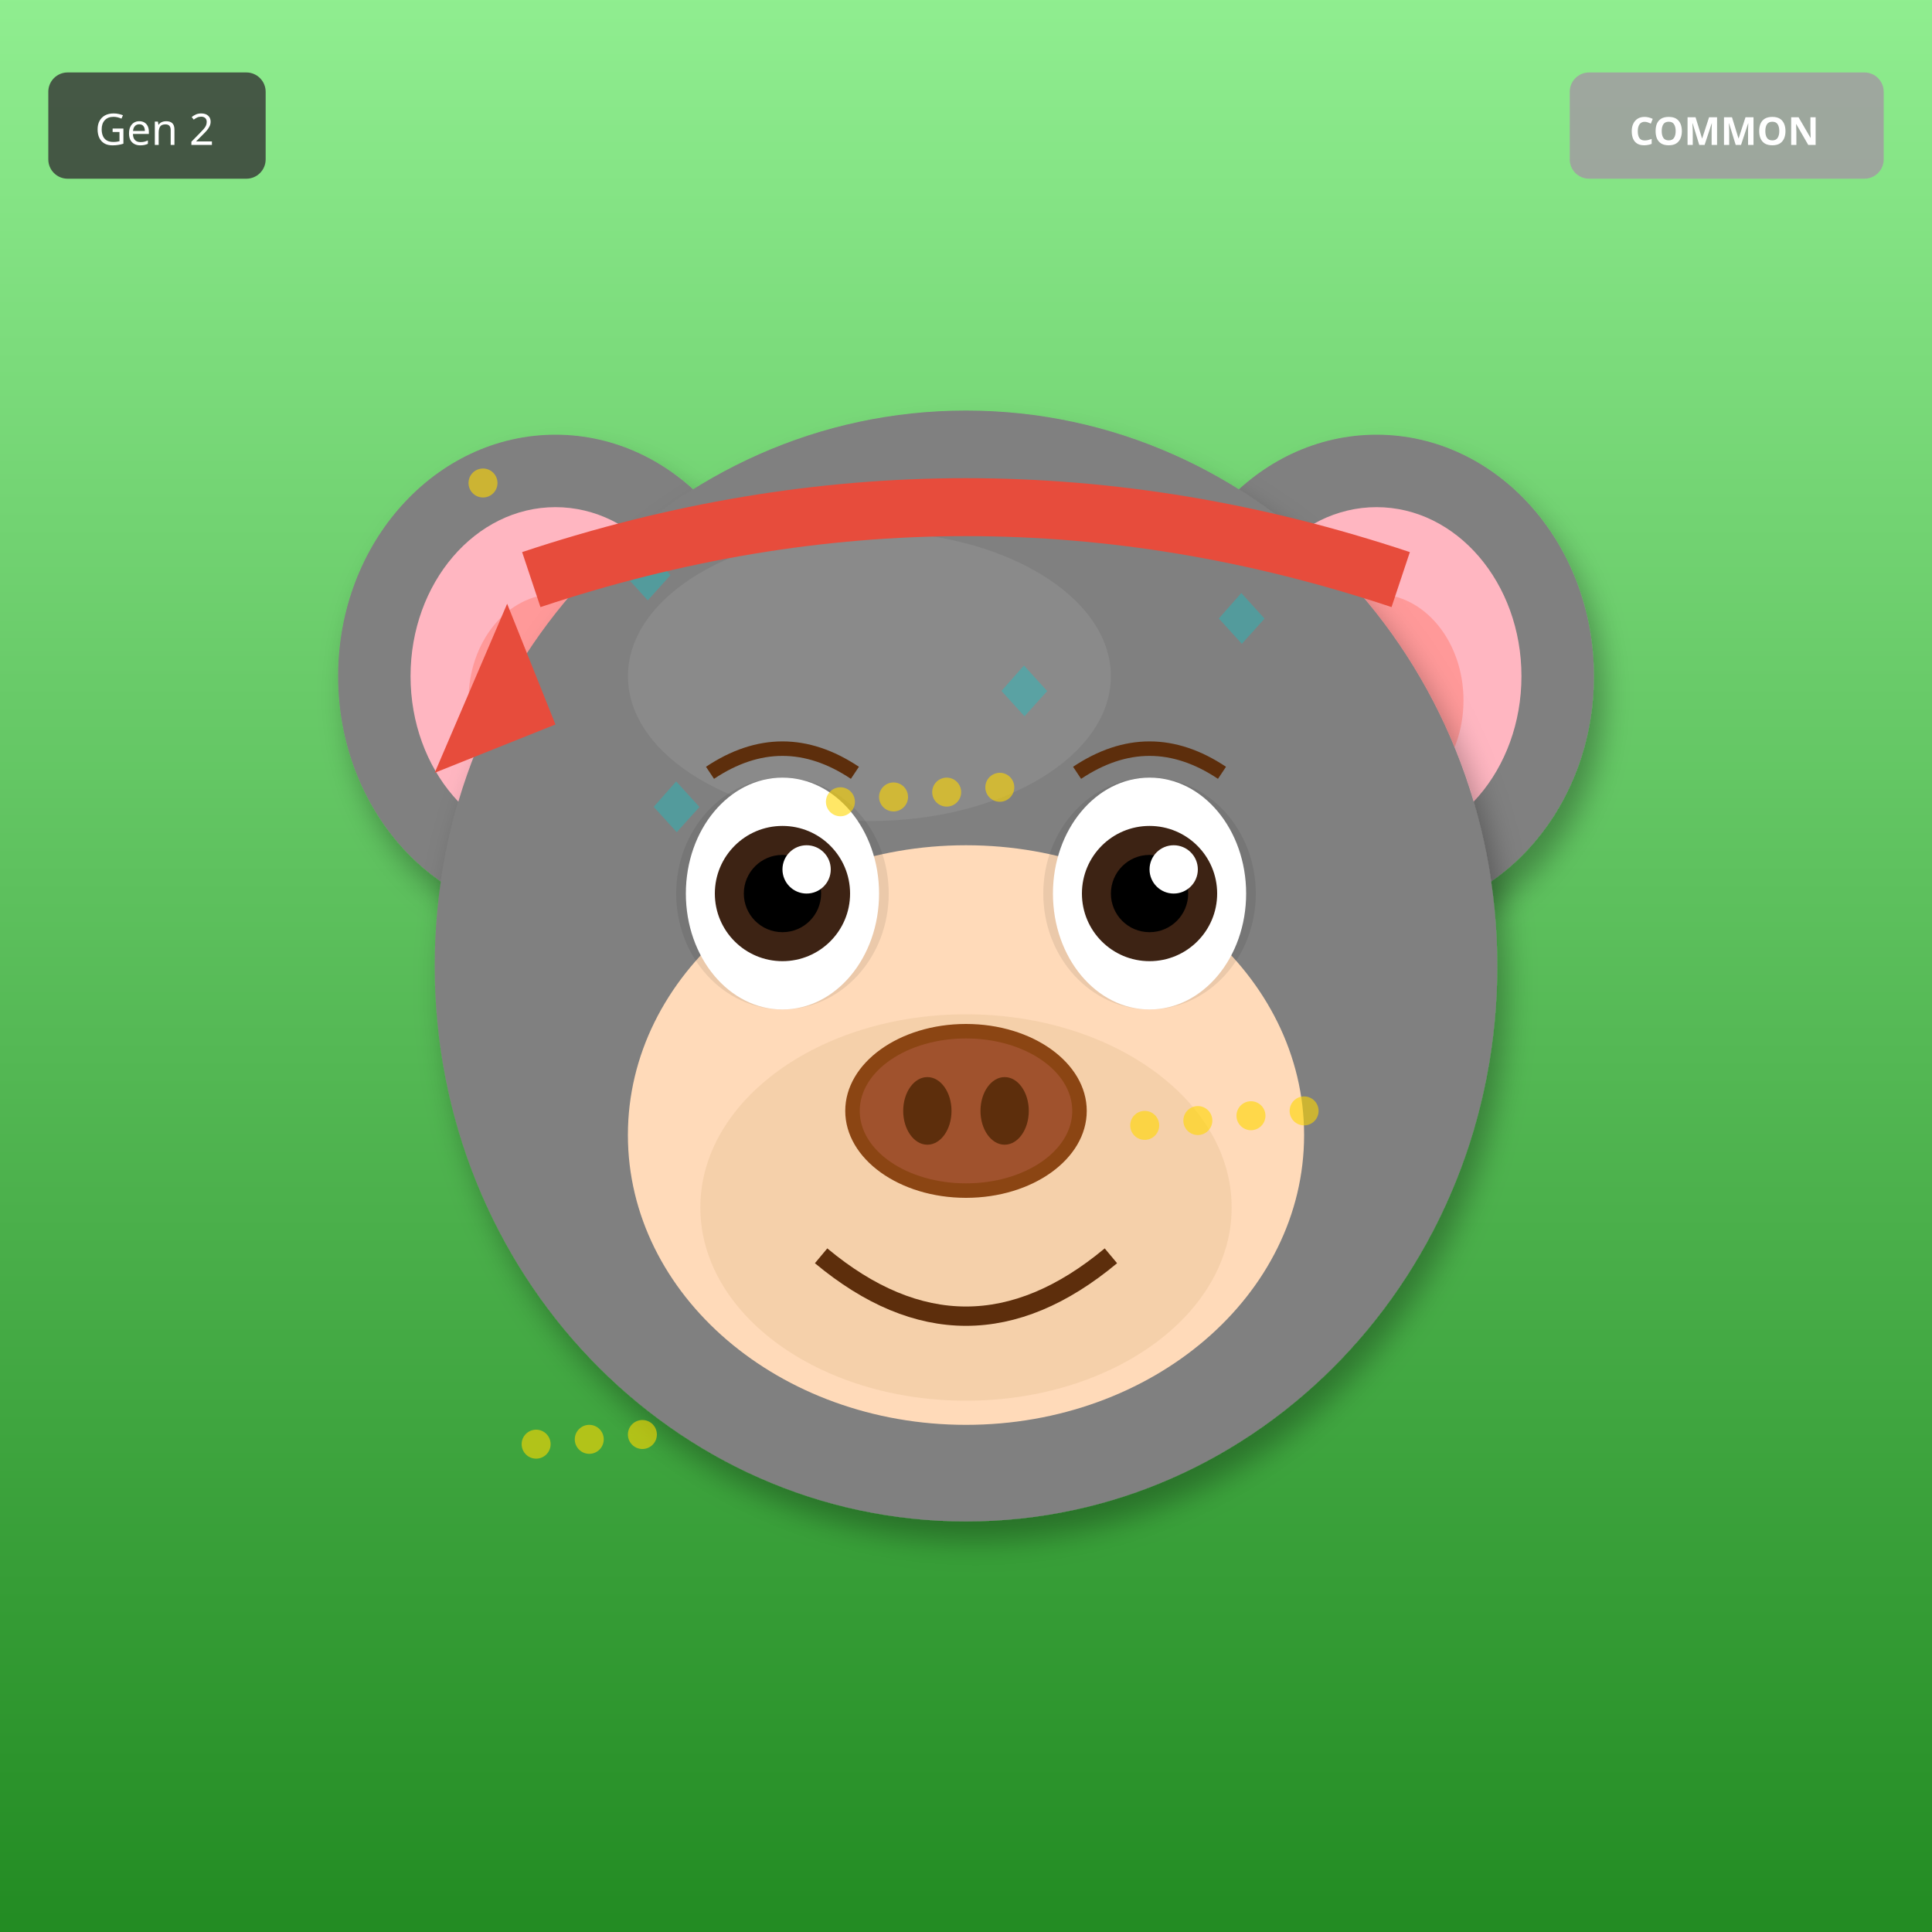
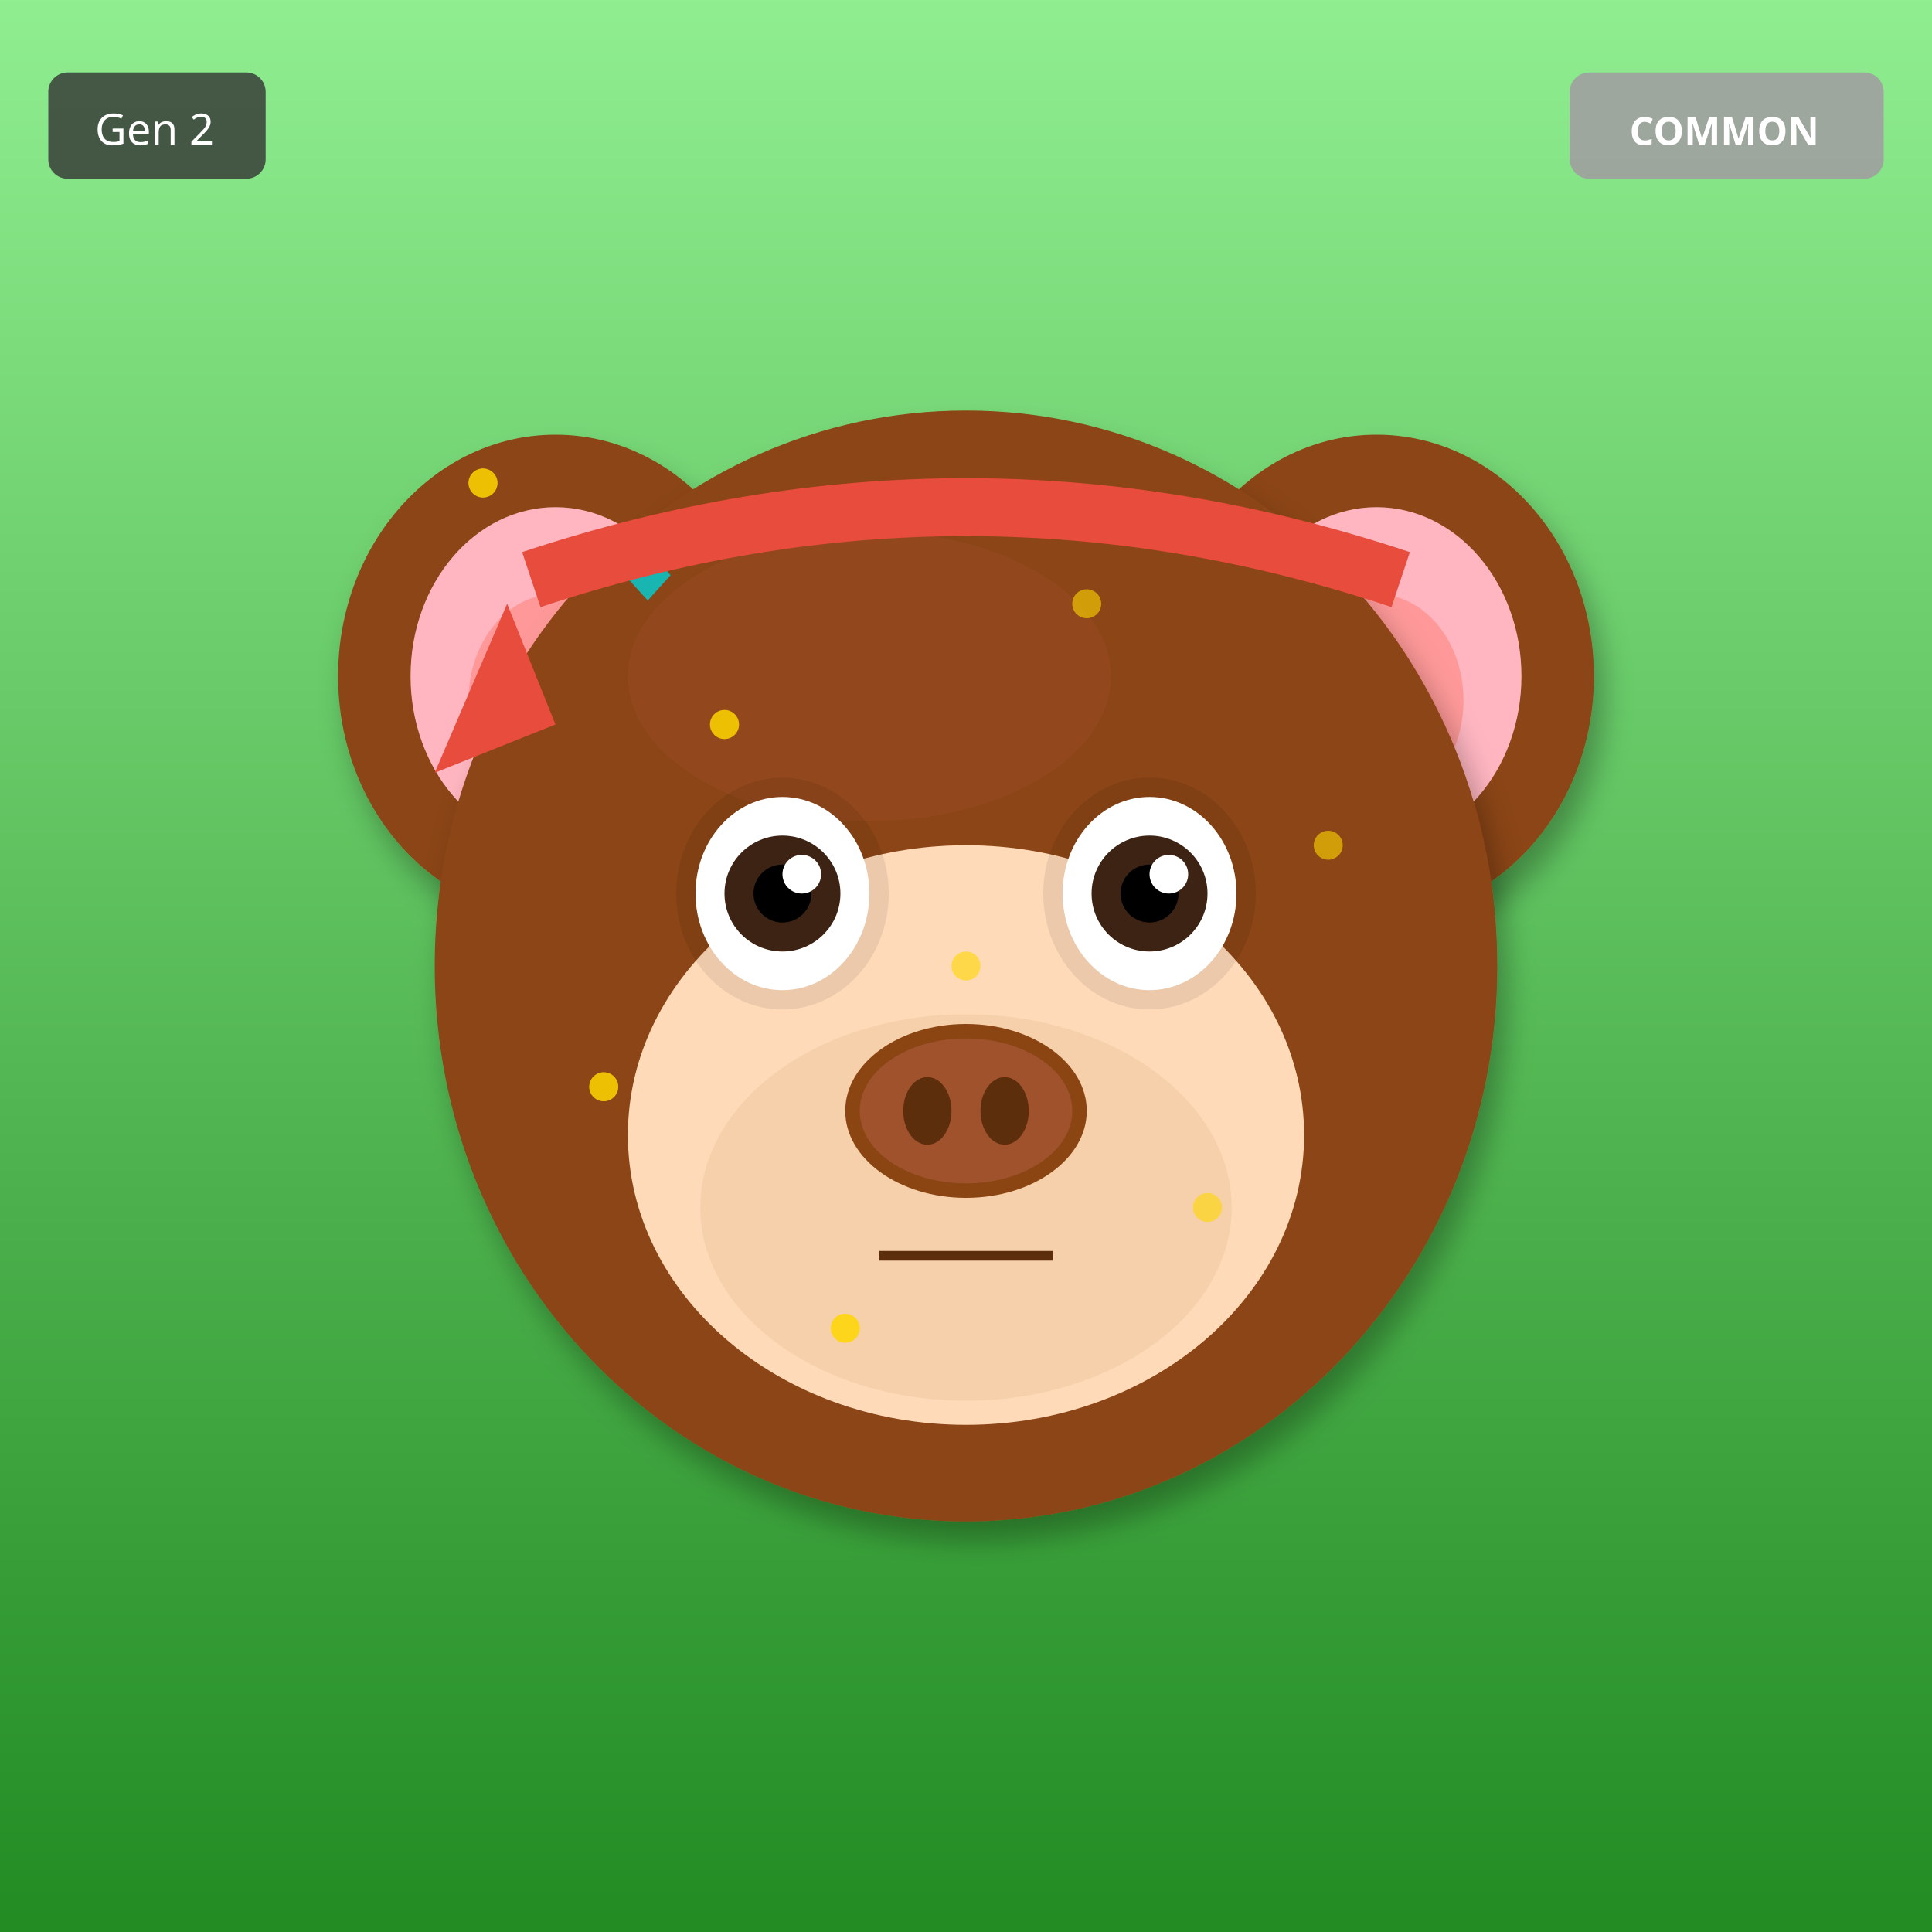
<svg xmlns="http://www.w3.org/2000/svg" width="400" height="400" viewBox="0 0 400 400">
  <defs>
    <filter id="shadow" x="-20%" y="-20%" width="140%" height="140%">
      <feDropShadow dx="2" dy="4" stdDeviation="3" flood-opacity="0.3" />
    </filter>
    <filter id="glow" x="-50%" y="-50%" width="200%" height="200%">
      <feGaussianBlur stdDeviation="8" result="blur" />
      <feMerge>
        <feMergeNode in="blur" />
        <feMergeNode in="SourceGraphic" />
      </feMerge>
    </filter>
    <linearGradient id="rainbow-body" x1="0%" y1="0%" x2="100%" y2="100%">
      <stop offset="0%" stop-color="#FF6B6B" />
      <stop offset="25%" stop-color="#FFE66D" />
      <stop offset="50%" stop-color="#4ECDC4" />
      <stop offset="75%" stop-color="#45B7D1" />
      <stop offset="100%" stop-color="#DDA0DD" />
    </linearGradient>
    <radialGradient id="galaxy-body" cx="30%" cy="30%">
      <stop offset="0%" stop-color="#E6E6FA" />
      <stop offset="50%" stop-color="#9370DB" />
      <stop offset="100%" stop-color="#1A0033" />
    </radialGradient>
    <linearGradient id="holo-body" x1="0%" y1="0%" x2="100%" y2="100%">
      <stop offset="0%" stop-color="#FF00FF" />
      <stop offset="50%" stop-color="#00FFFF" />
      <stop offset="100%" stop-color="#FFFF00" />
    </linearGradient>
    <linearGradient id="sky-gradient" x1="0%" y1="0%" x2="0%" y2="100%">
      <stop offset="0%" stop-color="#87CEEB" />
      <stop offset="100%" stop-color="#E0F4FF" />
    </linearGradient>
    <linearGradient id="grass-gradient" x1="0%" y1="0%" x2="0%" y2="100%">
      <stop offset="0%" stop-color="#90EE90" />
      <stop offset="100%" stop-color="#228B22" />
    </linearGradient>
    <linearGradient id="sunset-gradient" x1="0%" y1="0%" x2="0%" y2="100%">
      <stop offset="0%" stop-color="#FF6B6B" />
      <stop offset="50%" stop-color="#FFE66D" />
      <stop offset="100%" stop-color="#4ECDC4" />
    </linearGradient>
    <linearGradient id="aurora-gradient" x1="0%" y1="0%" x2="100%" y2="100%">
      <stop offset="0%" stop-color="#0D1B2A" />
      <stop offset="30%" stop-color="#00FF7F" />
      <stop offset="70%" stop-color="#FF00FF" />
      <stop offset="100%" stop-color="#0D1B2A" />
    </linearGradient>
    <radialGradient id="multiverse-gradient" cx="50%" cy="50%">
      <stop offset="0%" stop-color="#FFD700" />
      <stop offset="40%" stop-color="#FF00FF" />
      <stop offset="70%" stop-color="#00FFFF" />
      <stop offset="100%" stop-color="#000" />
    </radialGradient>
    <linearGradient id="rift-gradient" x1="0%" y1="0%" x2="100%" y2="100%">
      <stop offset="0%" stop-color="#000" />
      <stop offset="30%" stop-color="#9400D3" />
      <stop offset="50%" stop-color="#00FFFF" />
      <stop offset="70%" stop-color="#9400D3" />
      <stop offset="100%" stop-color="#000" />
    </linearGradient>
    <linearGradient id="heaven-gradient" x1="0%" y1="0%" x2="0%" y2="100%">
      <stop offset="0%" stop-color="#FFF" />
      <stop offset="50%" stop-color="#FFD700" stop-opacity="0.3" />
      <stop offset="100%" stop-color="#F0F8FF" />
    </linearGradient>
    <clipPath id="head-clip">
      <ellipse cx="200" cy="200" rx="110" ry="115" />
    </clipPath>
  </defs>
  <rect width="400" height="400" fill="url(#grass-gradient)" />
-   <ellipse cx="115" cy="140" rx="45" ry="50" fill="#808080" filter="url(#shadow)" />
+   <ellipse cx="115" cy="140" rx="45" ry="50" fill="#8B4513" filter="url(#shadow)" />
  <ellipse cx="115" cy="140" rx="30" ry="35" fill="#FFB6C1" />
  <ellipse cx="115" cy="145" rx="18" ry="22" fill="#FF9999" />
-   <ellipse cx="285" cy="140" rx="45" ry="50" fill="#808080" filter="url(#shadow)" />
+   <ellipse cx="285" cy="140" rx="45" ry="50" fill="#8B4513" filter="url(#shadow)" />
  <ellipse cx="285" cy="140" rx="30" ry="35" fill="#FFB6C1" />
  <ellipse cx="285" cy="145" rx="18" ry="22" fill="#FF9999" />
-   <ellipse cx="200" cy="200" rx="110" ry="115" fill="#808080" filter="url(#shadow)" />
-   <ellipse cx="180" cy="140" rx="50" ry="30" fill="#A0A0A0" opacity="0.3" />
+   <ellipse cx="200" cy="200" rx="110" ry="115" fill="#8B4513" filter="url(#shadow)" />
+   <ellipse cx="180" cy="140" rx="50" ry="30" fill="#A0522D" opacity="0.3" />
  <g clip-path="url(#head-clip)">
    <text x="125" y="125" font-size="18" fill="#00CED1" opacity="0.35">◆</text>
-     <text x="164" y="212" font-size="18" fill="#00CED1" opacity="0.35">◆</text>
-     <text x="203" y="149" font-size="18" fill="#00CED1" opacity="0.35">◆</text>
-     <text x="242" y="236" font-size="18" fill="#00CED1" opacity="0.35">◆</text>
-     <text x="131" y="173" font-size="18" fill="#00CED1" opacity="0.35">◆</text>
-     <text x="170" y="260" font-size="18" fill="#00CED1" opacity="0.35">◆</text>
-     <text x="209" y="197" font-size="18" fill="#00CED1" opacity="0.35">◆</text>
-     <text x="248" y="134" font-size="18" fill="#00CED1" opacity="0.35">◆</text>
+     <text x="200" y="200" font-size="18" fill="#00CED1" opacity="0.35">◆</text>
+     <text x="125" y="125" font-size="18" fill="#00CED1" opacity="0.35">◆</text>
+     <text x="200" y="200" font-size="18" fill="#00CED1" opacity="0.35">◆</text>
+     <text x="125" y="125" font-size="18" fill="#00CED1" opacity="0.35">◆</text>
+     <text x="200" y="200" font-size="18" fill="#00CED1" opacity="0.35">◆</text>
+     <text x="125" y="125" font-size="18" fill="#00CED1" opacity="0.35">◆</text>
+     <text x="200" y="200" font-size="18" fill="#00CED1" opacity="0.35">◆</text>
  </g>
  <ellipse cx="200" cy="235" rx="70" ry="60" fill="#FFDAB9" />
  <ellipse cx="200" cy="250" rx="55" ry="40" fill="#DEB887" opacity="0.3" />
  <ellipse cx="162" cy="185" rx="22" ry="24" fill="#000" opacity="0.08" />
  <ellipse cx="238" cy="185" rx="22" ry="24" fill="#000" opacity="0.08" />
-   <ellipse cx="162" cy="185" rx="20" ry="24" fill="white" />
-   <circle cx="162" cy="185" r="14" fill="#3D2314" />
-   <circle cx="162" cy="185" r="8" fill="#000" />
-   <circle cx="167" cy="180" r="5" fill="white" />
-   <ellipse cx="238" cy="185" rx="20" ry="24" fill="white" />
-   <circle cx="238" cy="185" r="14" fill="#3D2314" />
-   <circle cx="238" cy="185" r="8" fill="#000" />
-   <circle cx="243" cy="180" r="5" fill="white" />
+   <ellipse cx="162" cy="185" rx="18" ry="20" fill="white" />
+   <circle cx="162" cy="185" r="12" fill="#3D2314" />
+   <circle cx="162" cy="185" r="6" fill="#000" />
+   <circle cx="166" cy="181" r="4" fill="white" />
+   <ellipse cx="238" cy="185" rx="18" ry="20" fill="white" />
+   <circle cx="238" cy="185" r="12" fill="#3D2314" />
+   <circle cx="238" cy="185" r="6" fill="#000" />
+   <circle cx="242" cy="181" r="4" fill="white" />
  <g>
    <ellipse cx="200" cy="230" rx="25" ry="18" fill="#8B4513" />
    <ellipse cx="200" cy="230" rx="22" ry="15" fill="#A0522D" />
    <ellipse cx="192" cy="230" rx="5" ry="7" fill="#5D2E0C" />
    <ellipse cx="208" cy="230" rx="5" ry="7" fill="#5D2E0C" />
  </g>
-   <path d="M170 260 Q200 285 230 260" stroke="#5D2E0C" stroke-width="4" fill="none" />
-   <path d="M147 160 Q162 150 177 160" stroke="#5D2E0C" stroke-width="3" fill="none" />
-   <path d="M223 160 Q238 150 253 160" stroke="#5D2E0C" stroke-width="3" fill="none" />
+   <line x1="182" y1="260" x2="218" y2="260" stroke="#5D2E0C" stroke-width="2" />
  <path d="M110 120 Q200 90 290 120" stroke="#E74C3C" stroke-width="12" fill="none" />
  <polygon points="105,125 90,160 115,150" fill="#E74C3C" />
  <circle cx="100" cy="100" r="3" fill="#FFD700" opacity="0.6" />
-   <circle cx="237" cy="233" r="3" fill="#FFD700" opacity="0.6" />
-   <circle cx="174" cy="166" r="3" fill="#FFD700" opacity="0.6" />
-   <circle cx="111" cy="299" r="3" fill="#FFD700" opacity="0.6" />
-   <circle cx="248" cy="232" r="3" fill="#FFD700" opacity="0.6" />
-   <circle cx="185" cy="165" r="3" fill="#FFD700" opacity="0.6" />
-   <circle cx="122" cy="298" r="3" fill="#FFD700" opacity="0.6" />
-   <circle cx="259" cy="231" r="3" fill="#FFD700" opacity="0.6" />
-   <circle cx="196" cy="164" r="3" fill="#FFD700" opacity="0.6" />
-   <circle cx="133" cy="297" r="3" fill="#FFD700" opacity="0.6" />
-   <circle cx="270" cy="230" r="3" fill="#FFD700" opacity="0.6" />
-   <circle cx="207" cy="163" r="3" fill="#FFD700" opacity="0.6" />
+   <circle cx="125" cy="225" r="3" fill="#FFD700" opacity="0.6" />
+   <circle cx="150" cy="150" r="3" fill="#FFD700" opacity="0.6" />
+   <circle cx="175" cy="275" r="3" fill="#FFD700" opacity="0.6" />
+   <circle cx="200" cy="200" r="3" fill="#FFD700" opacity="0.6" />
+   <circle cx="225" cy="125" r="3" fill="#FFD700" opacity="0.6" />
+   <circle cx="250" cy="250" r="3" fill="#FFD700" opacity="0.6" />
+   <circle cx="275" cy="175" r="3" fill="#FFD700" opacity="0.6" />
+   <circle cx="100" cy="100" r="3" fill="#FFD700" opacity="0.6" />
+   <circle cx="125" cy="225" r="3" fill="#FFD700" opacity="0.6" />
+   <circle cx="150" cy="150" r="3" fill="#FFD700" opacity="0.6" />
+   <circle cx="175" cy="275" r="3" fill="#FFD700" opacity="0.6" />
  <g transform="translate(325, 15)">
    <rect width="65" height="22" rx="4" fill="#A0A0A0" opacity="0.9" />
    <text x="32" y="15" font-size="8" fill="#FFF" text-anchor="middle" font-family="sans-serif" font-weight="bold">COMMON</text>
  </g>
  <g transform="translate(10, 15)">
    <rect width="45" height="22" rx="4" fill="#333" opacity="0.8" />
    <text x="22" y="15" font-size="9" fill="#FFF" text-anchor="middle" font-family="sans-serif">Gen 2</text>
  </g>
</svg>
